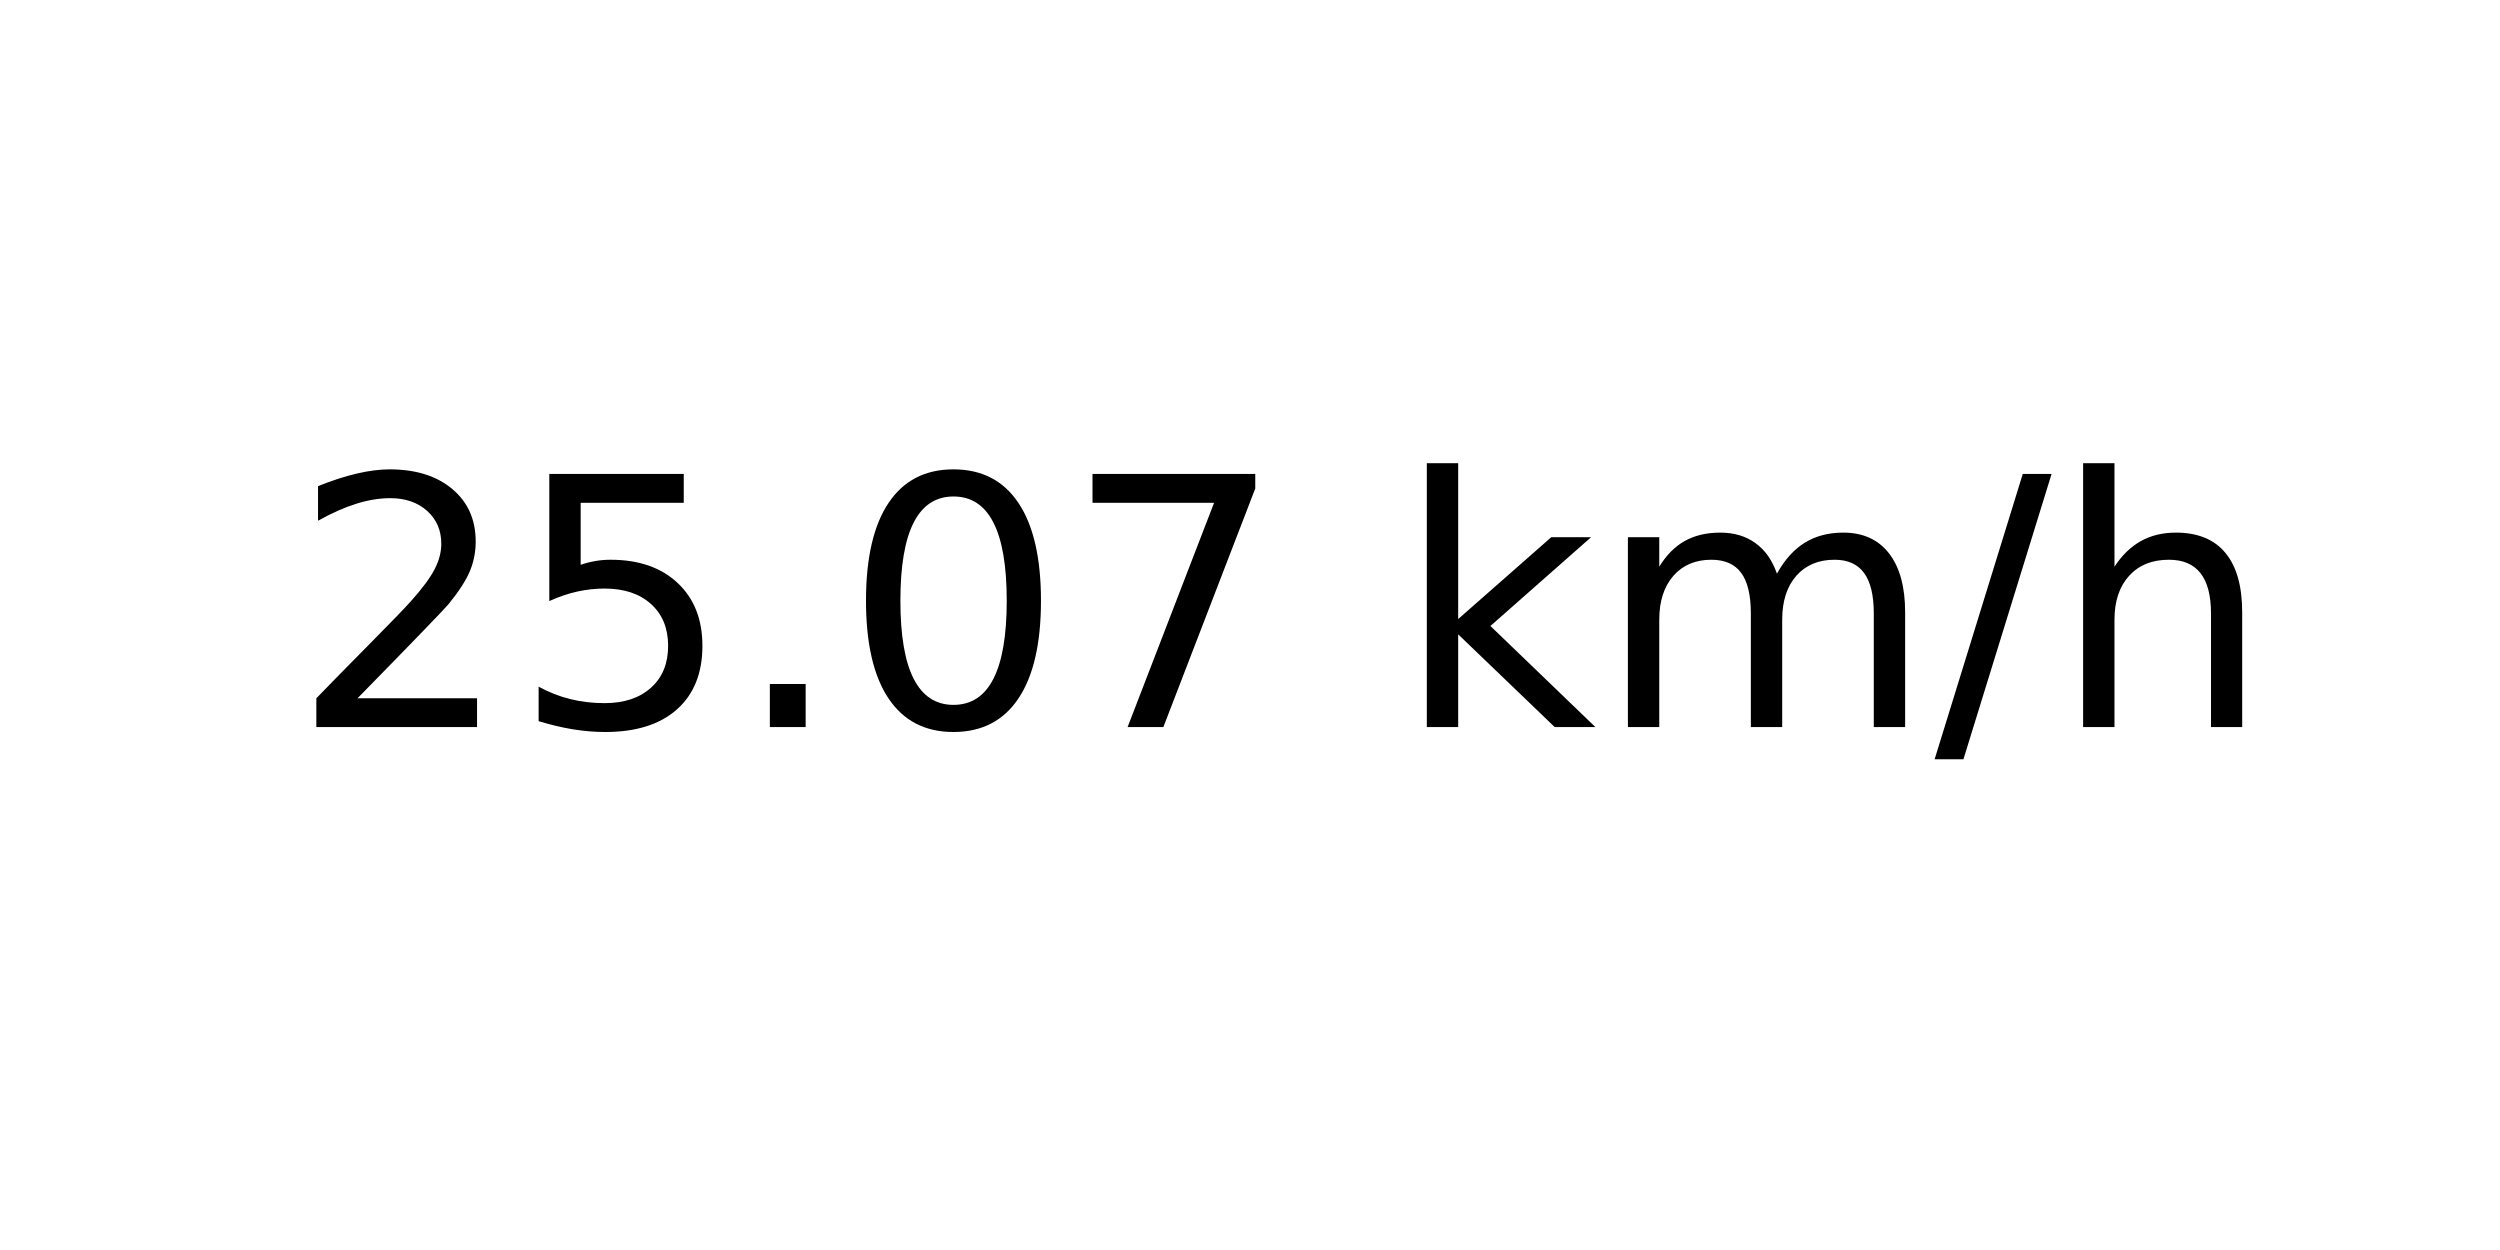
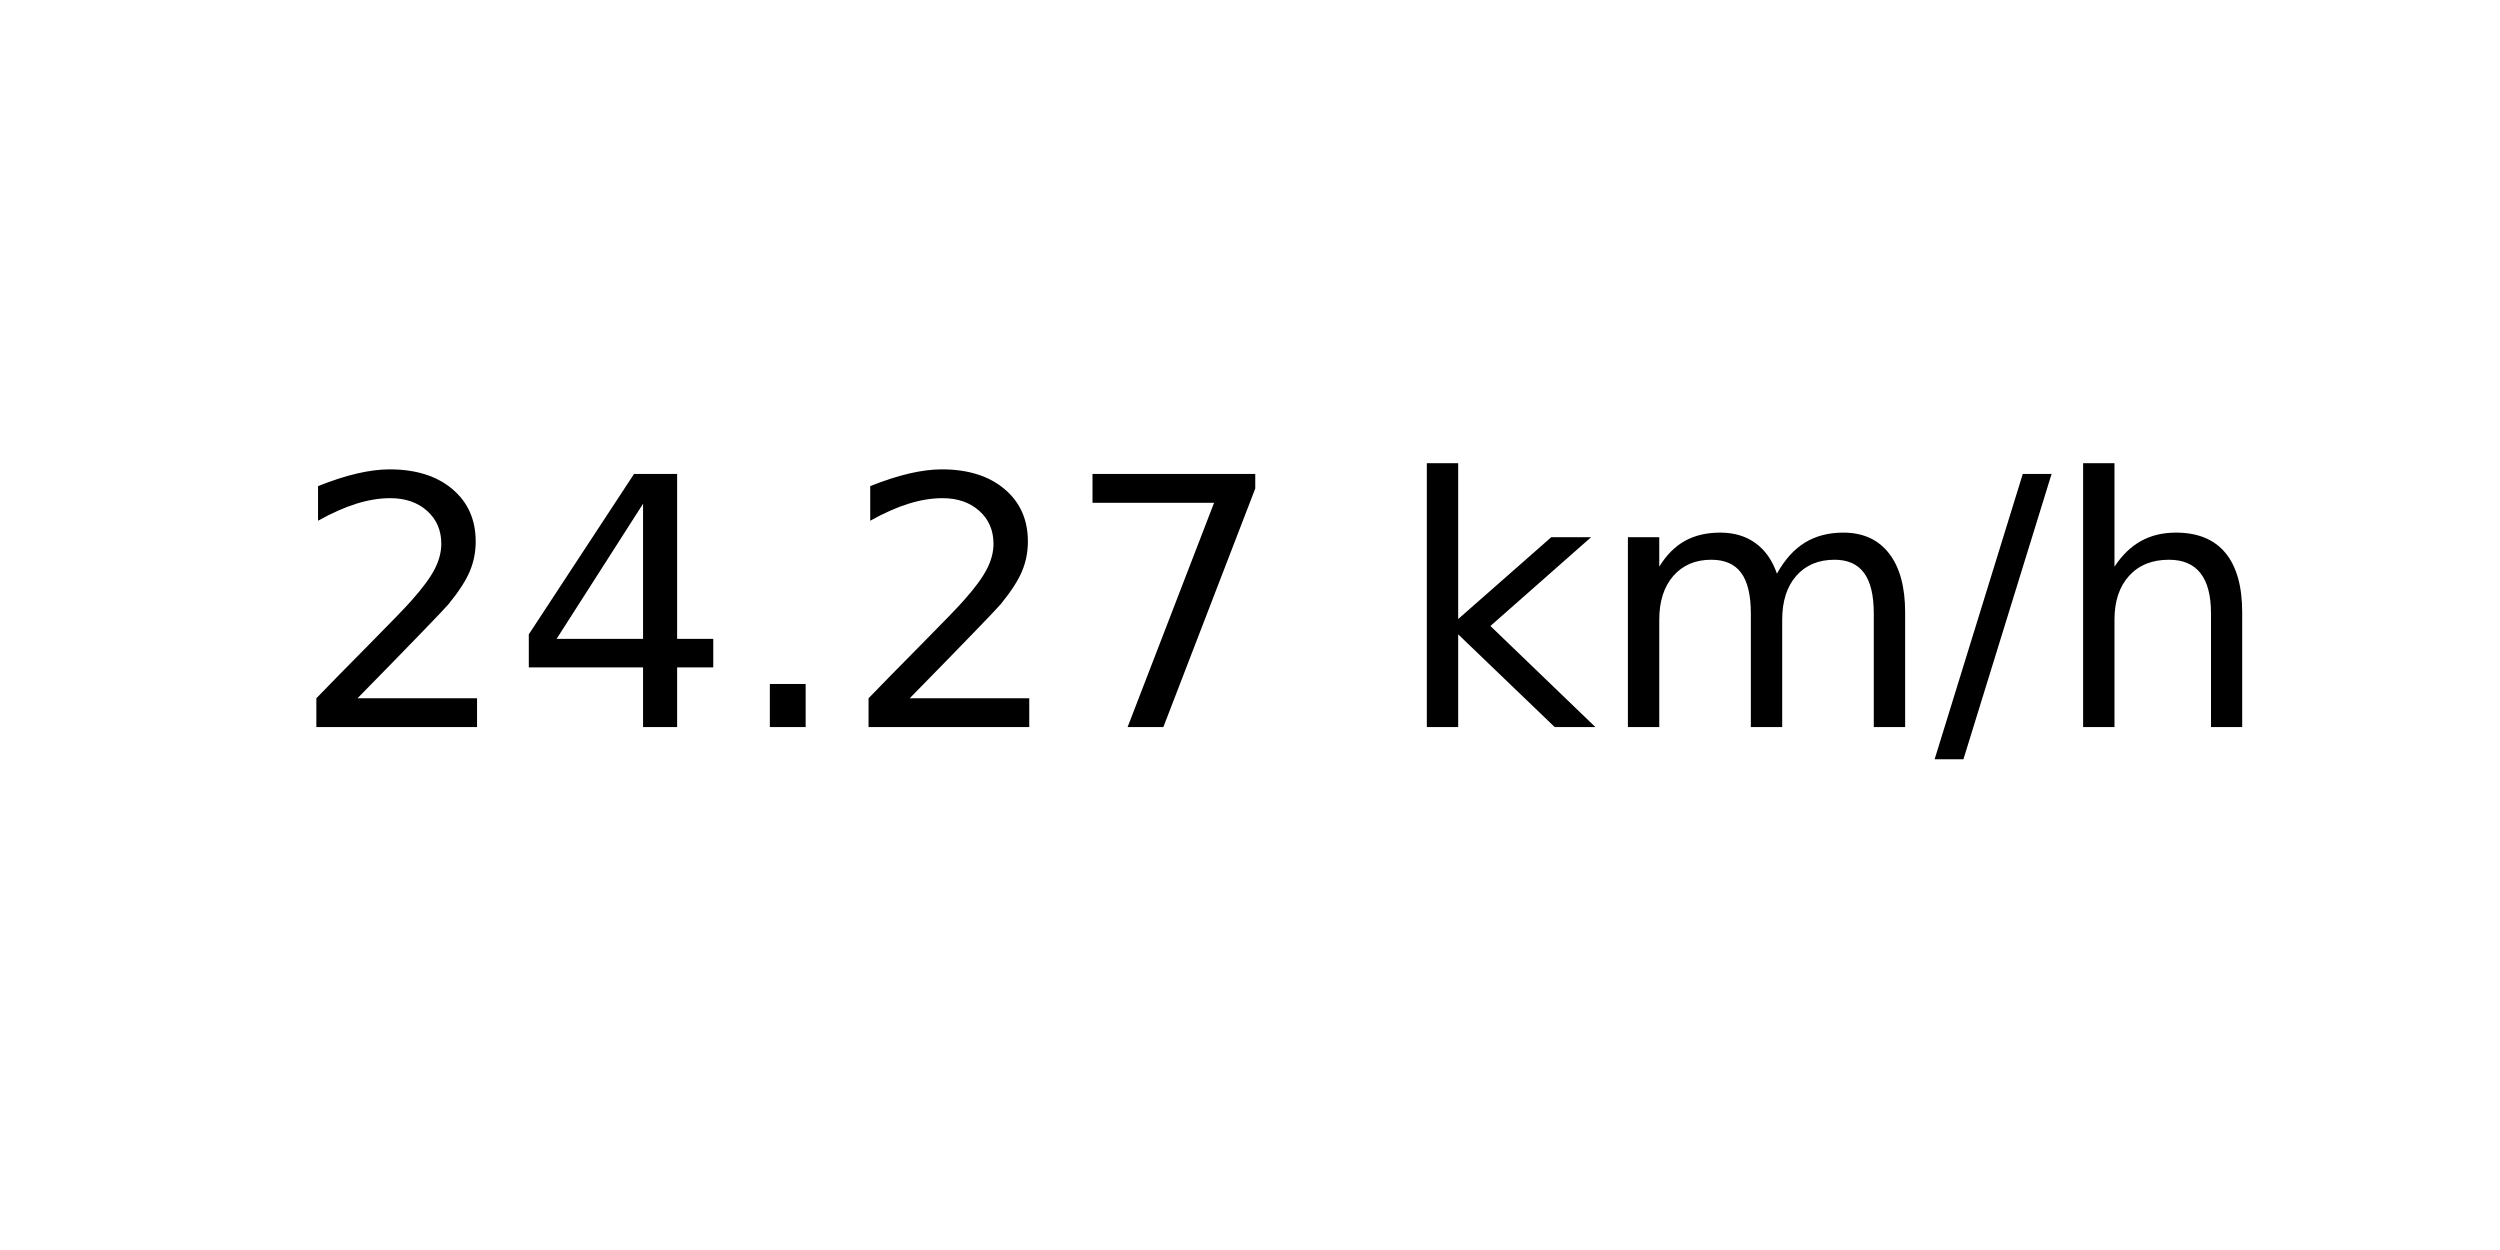
<svg xmlns="http://www.w3.org/2000/svg" xmlns:xlink="http://www.w3.org/1999/xlink" width="72pt" height="36pt" viewBox="0 0 72 36" version="1.1">
  <defs>
    <style type="text/css">*{stroke-linejoin: round; stroke-linecap: butt}</style>
  </defs>
  <g id="figure_1">
    <g id="axes_1">
      <g id="text_1">
        <g transform="translate(8.378125 20.93937) scale(0.1 -0.1)">
          <defs>
            <path id="DejaVuSans-32" d="M 1228 531  L 3431 531  L 3431 0  L 469 0  L 469 531  Q 828 903 1448 1529  Q 2069 2156 2228 2338  Q 2531 2678 2651 2914  Q 2772 3150 2772 3378  Q 2772 3750 2511 3984  Q 2250 4219 1831 4219  Q 1534 4219 1204 4116  Q 875 4013 500 3803  L 500 4441  Q 881 4594 1212 4672  Q 1544 4750 1819 4750  Q 2544 4750 2975 4387  Q 3406 4025 3406 3419  Q 3406 3131 3298 2873  Q 3191 2616 2906 2266  Q 2828 2175 2409 1742  Q 1991 1309 1228 531  z " transform="scale(0.015625)" />
-             <path id="DejaVuSans-35" d="M 691 4666  L 3169 4666  L 3169 4134  L 1269 4134  L 1269 2991  Q 1406 3038 1543 3061  Q 1681 3084 1819 3084  Q 2600 3084 3056 2656  Q 3513 2228 3513 1497  Q 3513 744 3044 326  Q 2575 -91 1722 -91  Q 1428 -91 1123 -41  Q 819 9 494 109  L 494 744  Q 775 591 1075 516  Q 1375 441 1709 441  Q 2250 441 2565 725  Q 2881 1009 2881 1497  Q 2881 1984 2565 2268  Q 2250 2553 1709 2553  Q 1456 2553 1204 2497  Q 953 2441 691 2322  L 691 4666  z " transform="scale(0.015625)" />
+             <path id="DejaVuSans-34" d="M 2419 4116  L 825 1625  L 2419 1625  L 2419 4116  z M 2253 4666  L 3047 4666  L 3047 1625  L 3713 1625  L 3713 1100  L 3047 1100  L 3047 0  L 2419 0  L 2419 1100  L 313 1100  L 313 1709  L 2253 4666  z " transform="scale(0.015625)" />
            <path id="DejaVuSans-2e" d="M 684 794  L 1344 794  L 1344 0  L 684 0  L 684 794  z " transform="scale(0.015625)" />
-             <path id="DejaVuSans-30" d="M 2034 4250  Q 1547 4250 1301 3770  Q 1056 3291 1056 2328  Q 1056 1369 1301 889  Q 1547 409 2034 409  Q 2525 409 2770 889  Q 3016 1369 3016 2328  Q 3016 3291 2770 3770  Q 2525 4250 2034 4250  z M 2034 4750  Q 2819 4750 3233 4129  Q 3647 3509 3647 2328  Q 3647 1150 3233 529  Q 2819 -91 2034 -91  Q 1250 -91 836 529  Q 422 1150 422 2328  Q 422 3509 836 4129  Q 1250 4750 2034 4750  z " transform="scale(0.015625)" />
            <path id="DejaVuSans-37" d="M 525 4666  L 3525 4666  L 3525 4397  L 1831 0  L 1172 0  L 2766 4134  L 525 4134  L 525 4666  z " transform="scale(0.015625)" />
            <path id="DejaVuSans-20" transform="scale(0.015625)" />
            <path id="DejaVuSans-6b" d="M 581 4863  L 1159 4863  L 1159 1991  L 2875 3500  L 3609 3500  L 1753 1863  L 3688 0  L 2938 0  L 1159 1709  L 1159 0  L 581 0  L 581 4863  z " transform="scale(0.015625)" />
            <path id="DejaVuSans-6d" d="M 3328 2828  Q 3544 3216 3844 3400  Q 4144 3584 4550 3584  Q 5097 3584 5394 3201  Q 5691 2819 5691 2113  L 5691 0  L 5113 0  L 5113 2094  Q 5113 2597 4934 2840  Q 4756 3084 4391 3084  Q 3944 3084 3684 2787  Q 3425 2491 3425 1978  L 3425 0  L 2847 0  L 2847 2094  Q 2847 2600 2669 2842  Q 2491 3084 2119 3084  Q 1678 3084 1418 2786  Q 1159 2488 1159 1978  L 1159 0  L 581 0  L 581 3500  L 1159 3500  L 1159 2956  Q 1356 3278 1631 3431  Q 1906 3584 2284 3584  Q 2666 3584 2933 3390  Q 3200 3197 3328 2828  z " transform="scale(0.015625)" />
            <path id="DejaVuSans-2f" d="M 1625 4666  L 2156 4666  L 531 -594  L 0 -594  L 1625 4666  z " transform="scale(0.015625)" />
            <path id="DejaVuSans-68" d="M 3513 2113  L 3513 0  L 2938 0  L 2938 2094  Q 2938 2591 2744 2837  Q 2550 3084 2163 3084  Q 1697 3084 1428 2787  Q 1159 2491 1159 1978  L 1159 0  L 581 0  L 581 4863  L 1159 4863  L 1159 2956  Q 1366 3272 1645 3428  Q 1925 3584 2291 3584  Q 2894 3584 3203 3211  Q 3513 2838 3513 2113  z " transform="scale(0.015625)" />
          </defs>
          <use xlink:href="#DejaVuSans-32" />
-           <use xlink:href="#DejaVuSans-35" x="63.623" />
+           <use xlink:href="#DejaVuSans-34" x="63.623" />
          <use xlink:href="#DejaVuSans-2e" x="127.246" />
-           <use xlink:href="#DejaVuSans-30" x="159.033" />
+           <use xlink:href="#DejaVuSans-32" x="159.033" />
          <use xlink:href="#DejaVuSans-37" x="222.656" />
          <use xlink:href="#DejaVuSans-20" x="286.279" />
          <use xlink:href="#DejaVuSans-6b" x="318.066" />
          <use xlink:href="#DejaVuSans-6d" x="375.977" />
          <use xlink:href="#DejaVuSans-2f" x="473.389" />
          <use xlink:href="#DejaVuSans-68" x="507.08" />
        </g>
      </g>
    </g>
  </g>
</svg>
